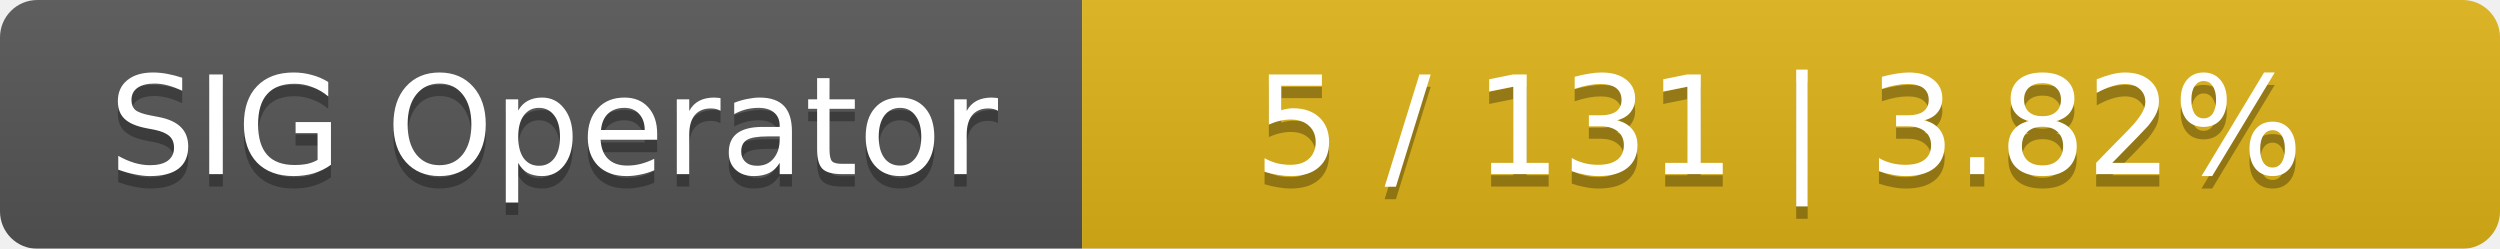
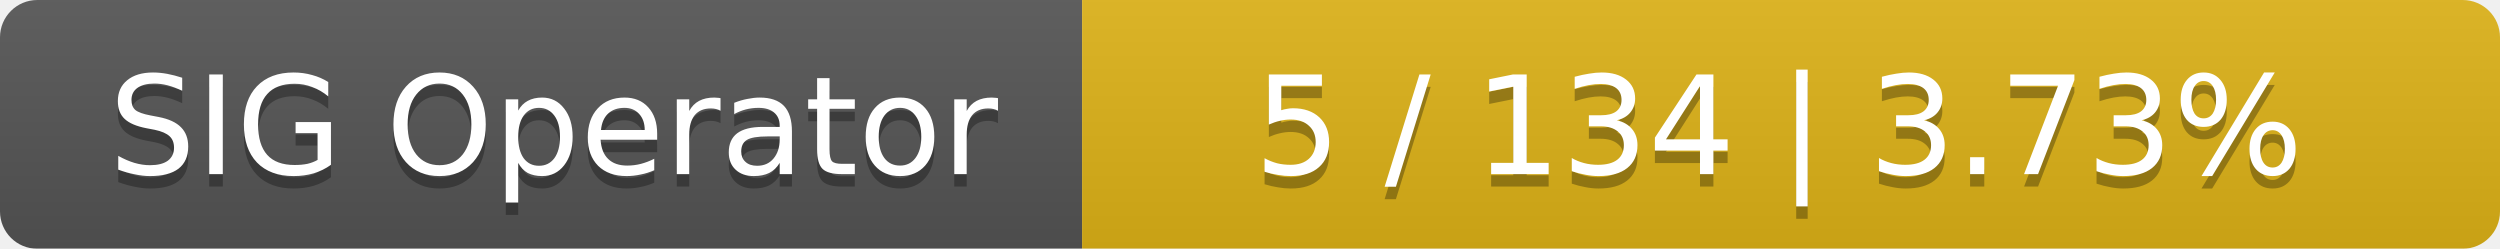
<svg xmlns="http://www.w3.org/2000/svg" width="201" height="20">
  <linearGradient id="smooth" x2="0" y2="100%">
    <stop offset="0" stop-color="#bbb" stop-opacity=".1" />
    <stop offset="1" stop-opacity=".1" />
  </linearGradient>
  <mask id="round">
    <rect width="201" height="20" rx="3" fill="#fff" />
  </mask>
  <g mask="url(#round)">
    <rect width="87" height="20" fill="#555" />
    <rect x="87" width="114" height="20" fill="#dfb317" />
    <rect width="201" height="20" fill="url(#smooth)" />
  </g>
  <g fill="#fff" text-anchor="middle" font-family="DejaVu Sans,Verdana,Geneva,sans-serif" font-size="11">
    <text x="44.5" y="15" fill="#010101" fill-opacity=".3">SIG Operator</text>
    <text x="44.5" y="14">SIG Operator</text>
-     <text x="143" y="15" fill="#010101" fill-opacity=".3">5 / 131    |    3.82%</text>
-     <text x="143" y="14">5 / 131    |    3.82%</text>
+     <text x="143" y="15" fill="#010101" fill-opacity=".3">5 / 134    |    3.73%</text>
+     <text x="143" y="14">5 / 134    |    3.73%</text>
  </g>
</svg>
